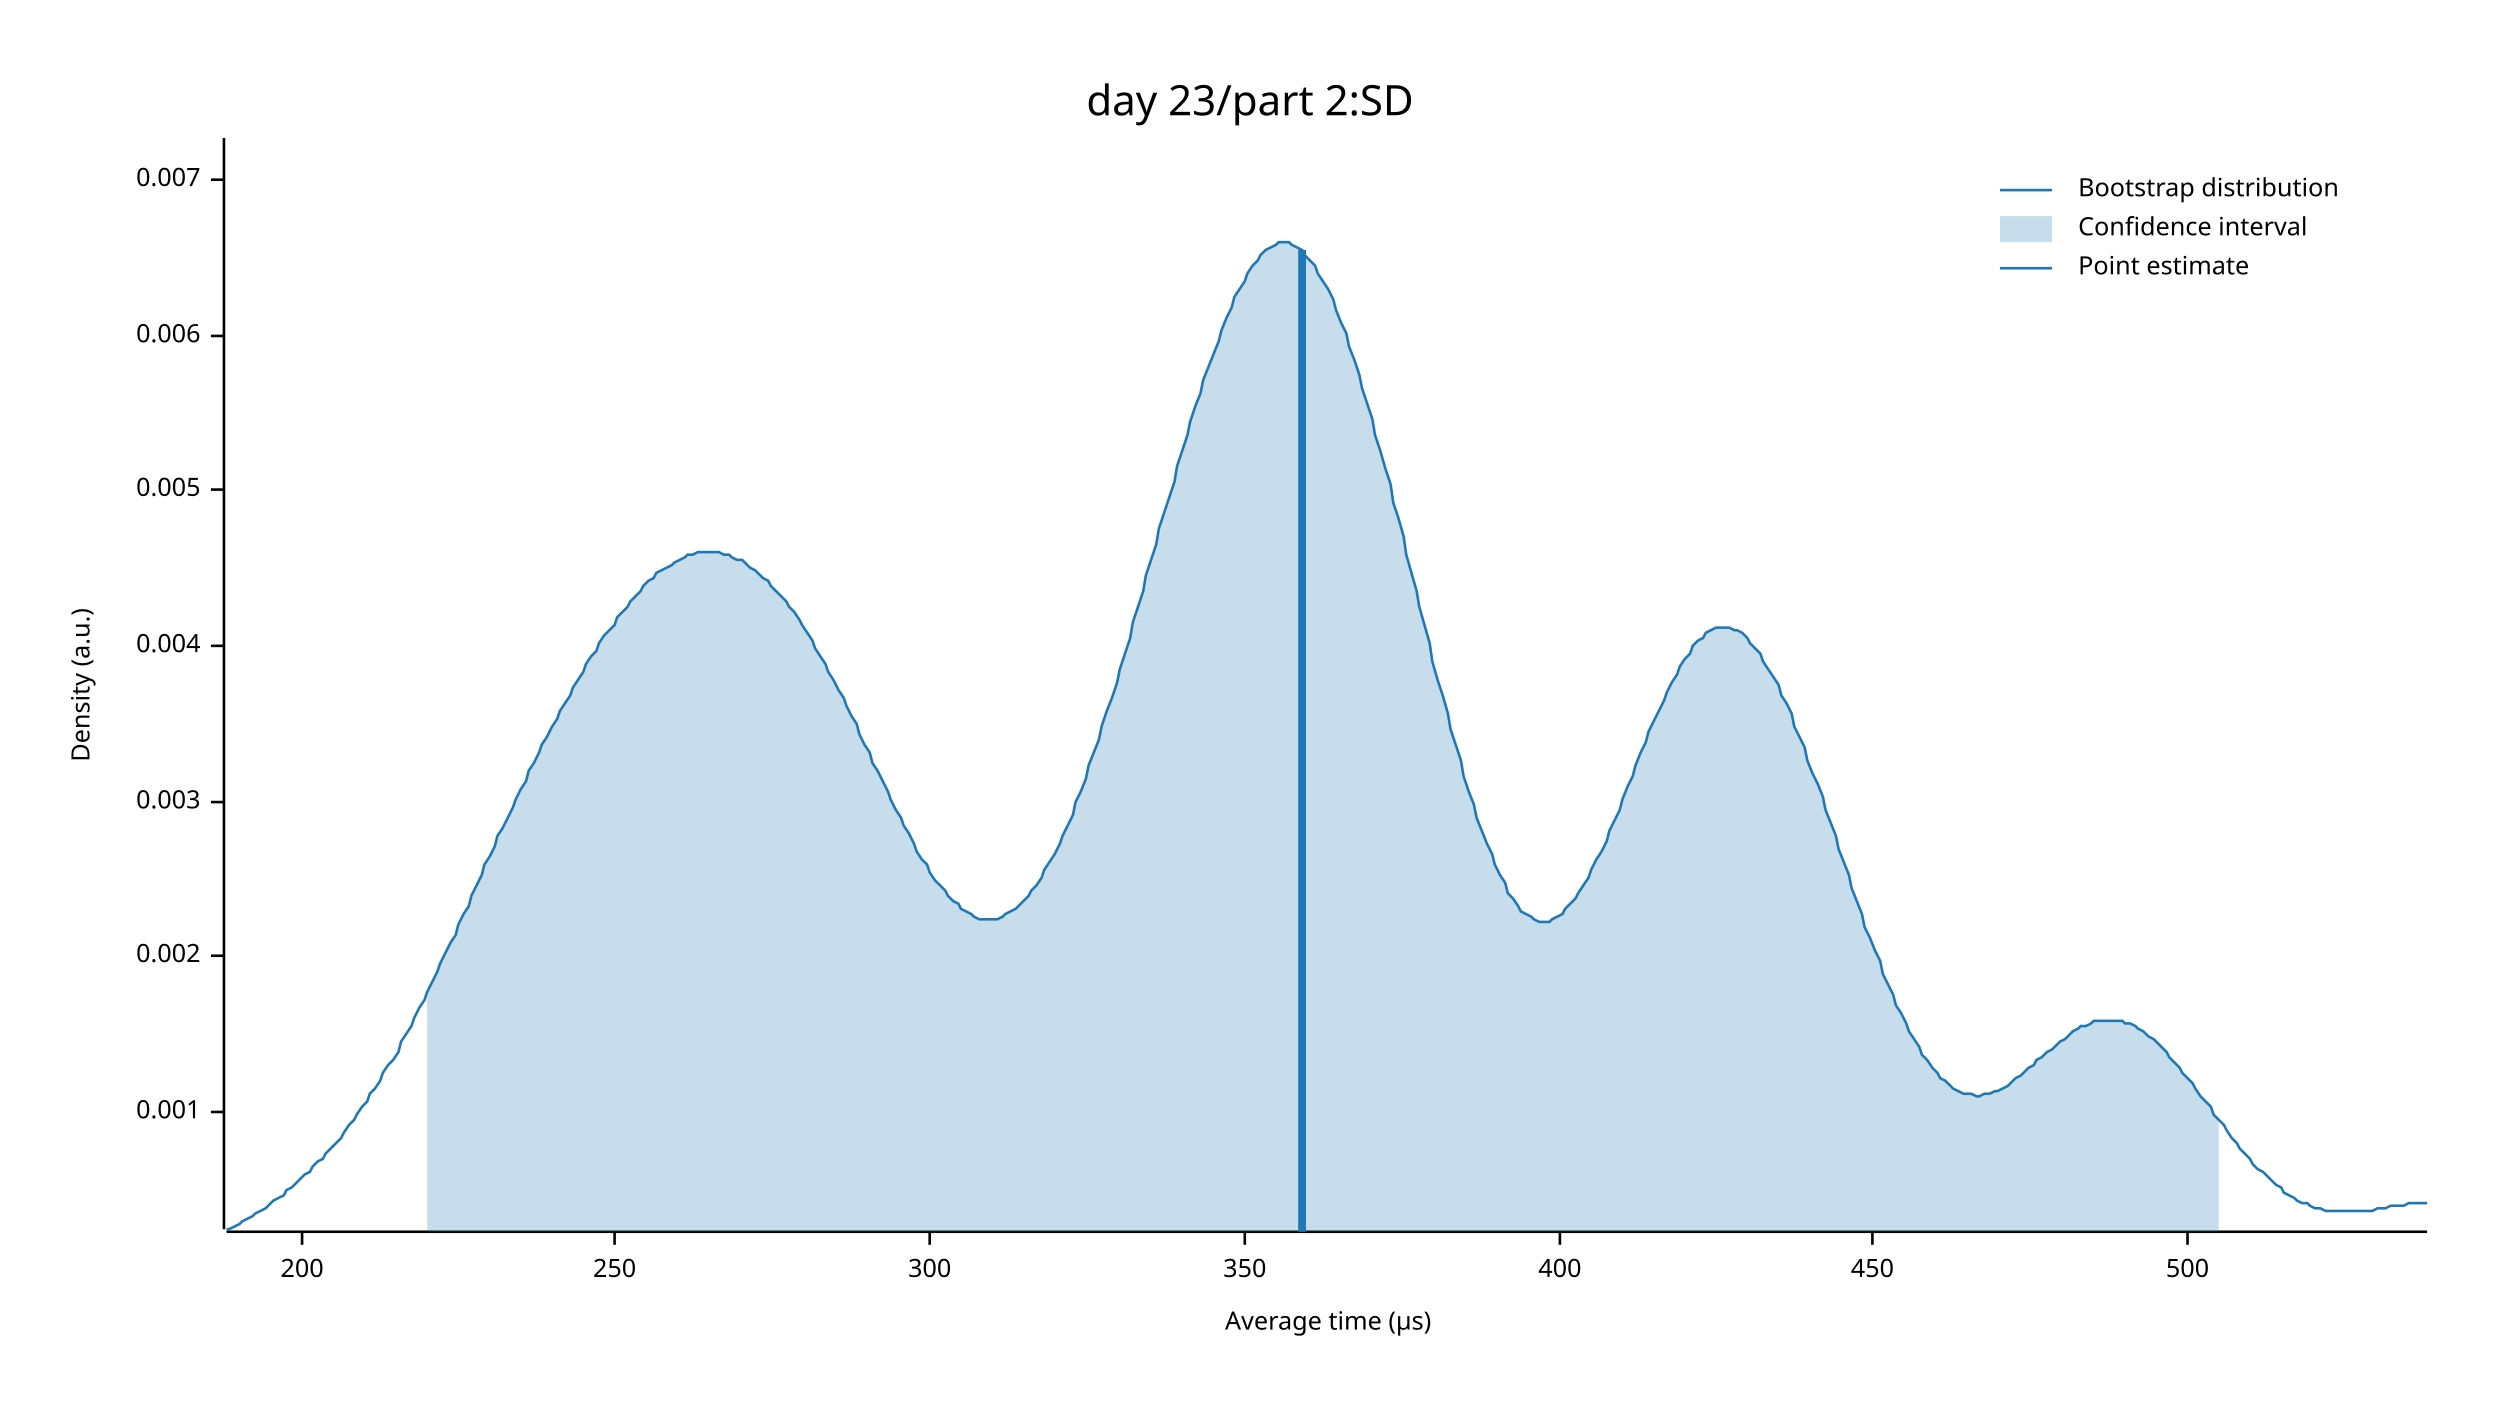
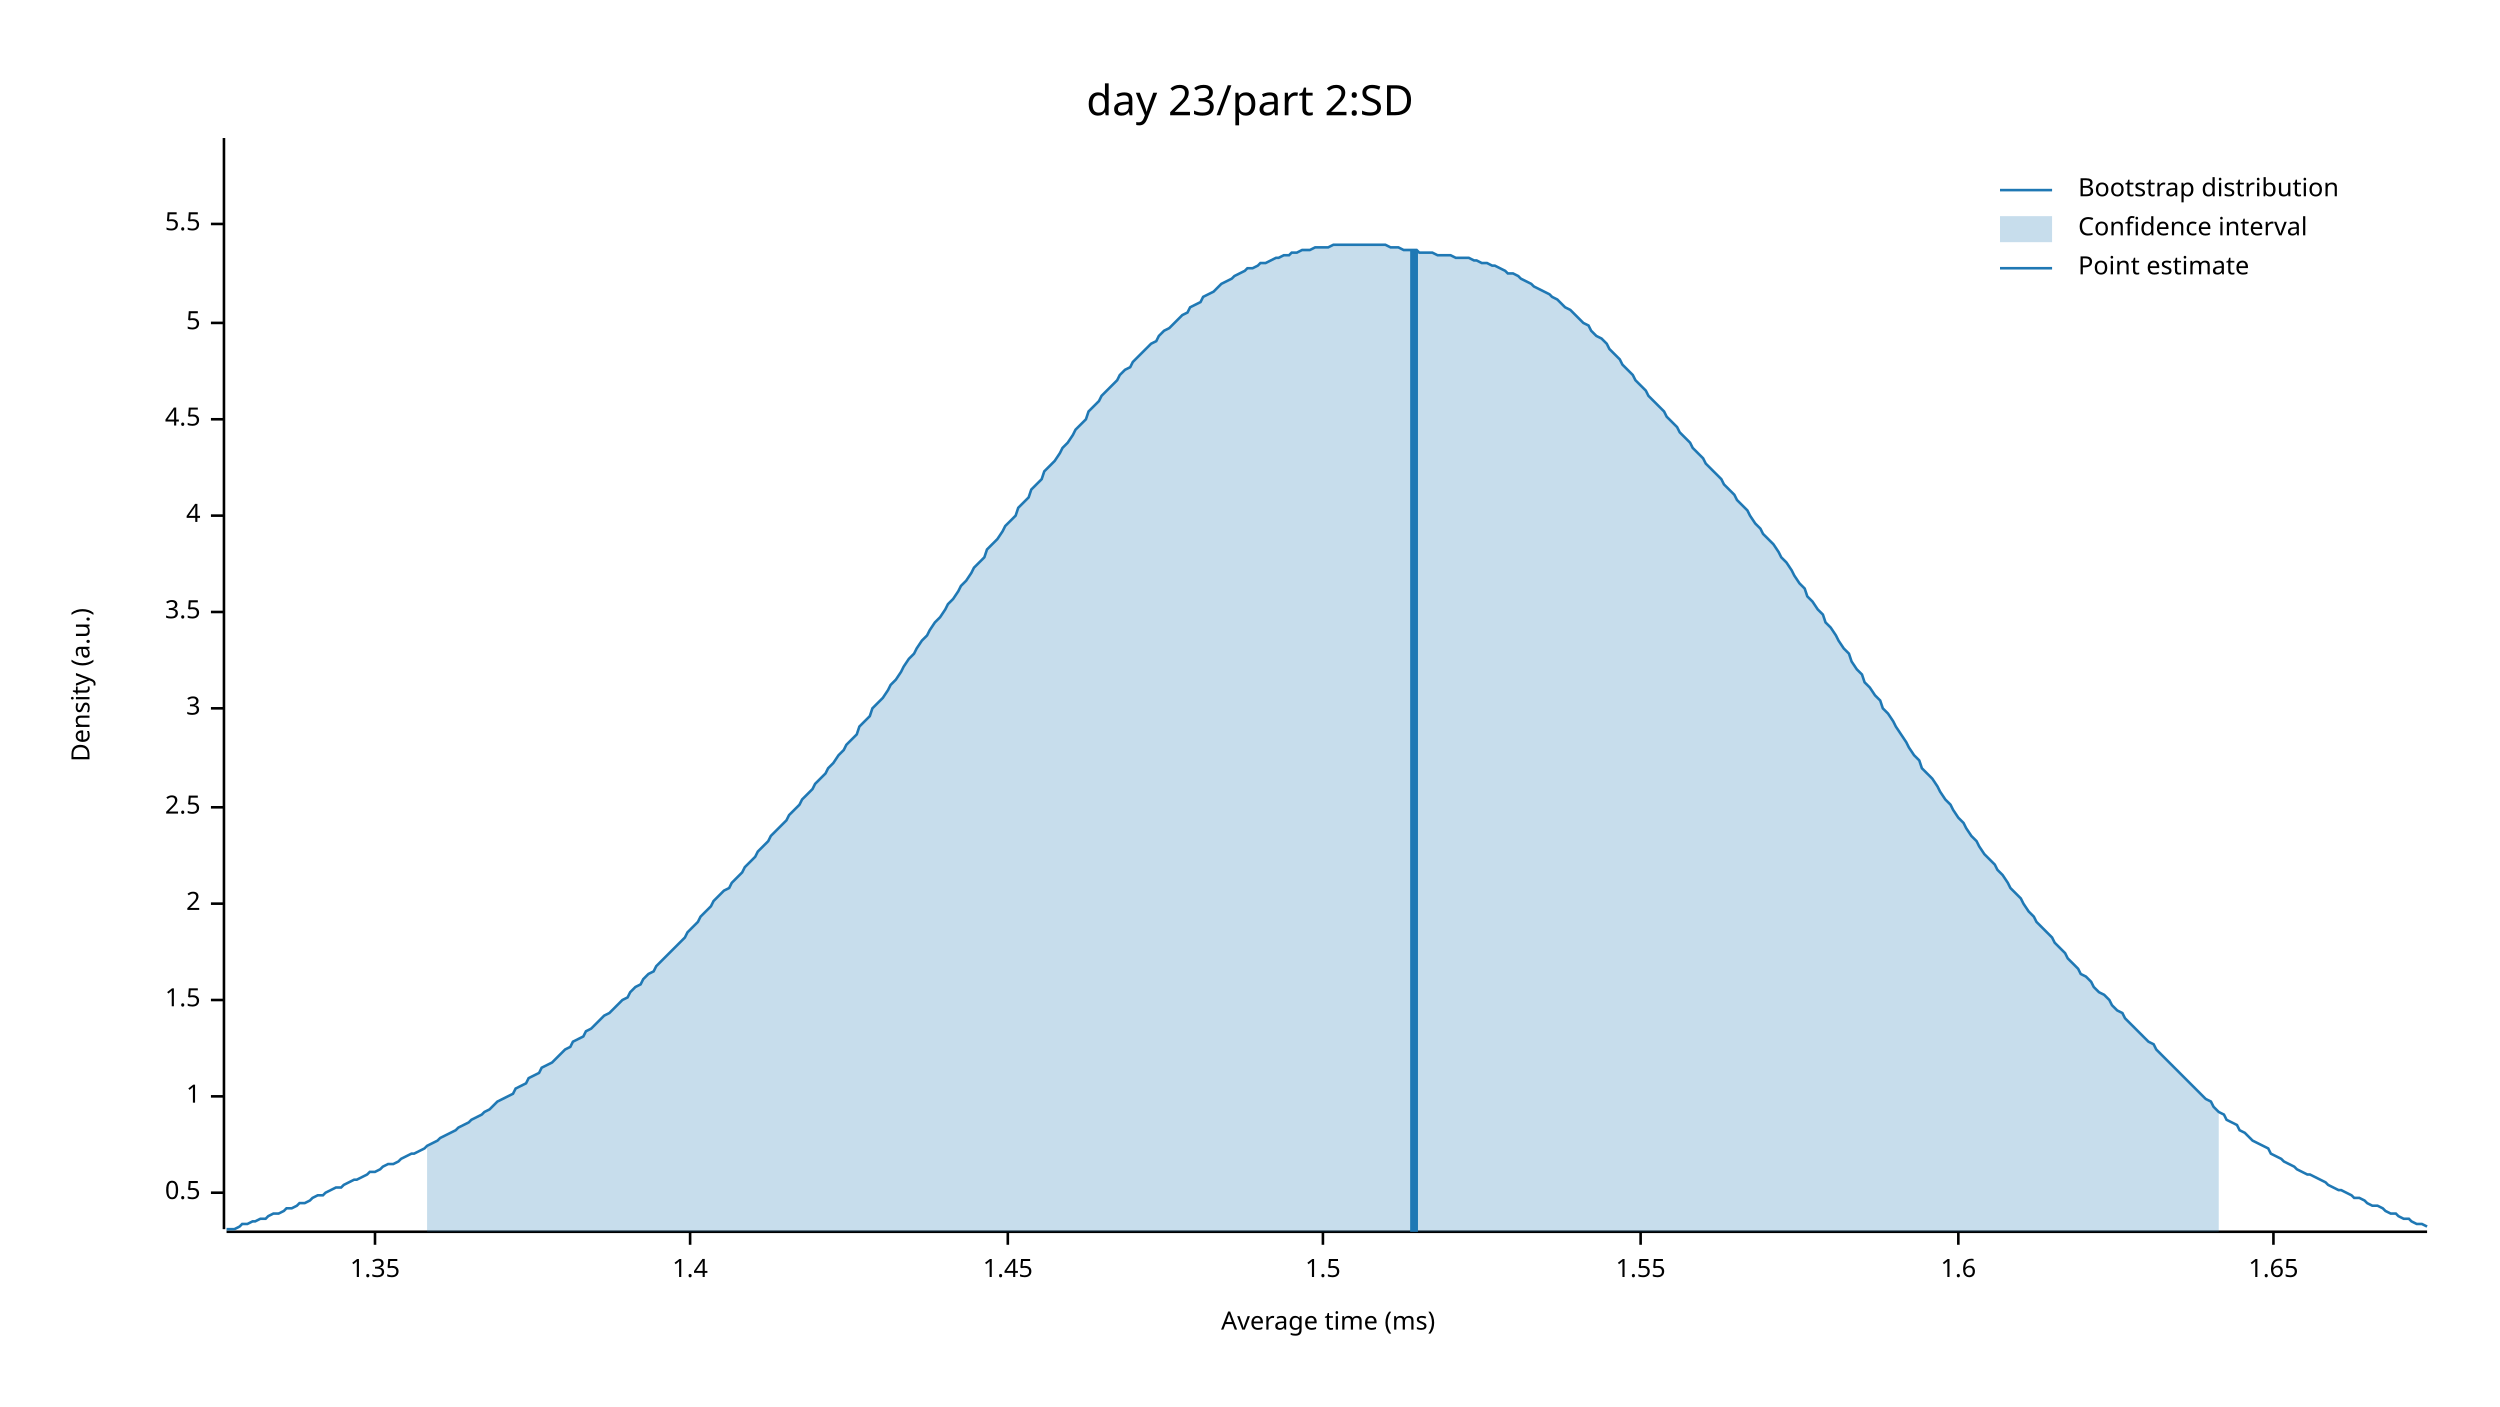
<svg xmlns="http://www.w3.org/2000/svg" width="960" height="540" viewBox="0 0 960 540">
  <text x="480" y="32" dy="0.76em" text-anchor="middle" font-family="sans-serif" font-size="16.129" opacity="1" fill="#000000">
day 23/part 2:SD
</text>
  <text x="27" y="263" dy="0.76em" text-anchor="middle" font-family="sans-serif" font-size="9.677" opacity="1" fill="#000000" transform="rotate(270, 27, 263)">
Density (a.u.)
</text>
  <text x="510" y="513" dy="-0.5ex" text-anchor="middle" font-family="sans-serif" font-size="9.677" opacity="1" fill="#000000">
- Average time (µs)
+ Average time (ms)
</text>
  <polyline fill="none" opacity="1" stroke="#000000" stroke-width="1" points="86,53 86,472 " />
-   <text x="77" y="427" dy="0.5ex" text-anchor="end" font-family="sans-serif" font-size="9.677" opacity="1" fill="#000000">
- 0.001
+   <text x="77" y="458" dy="0.5ex" text-anchor="end" font-family="sans-serif" font-size="9.677" opacity="1" fill="#000000">
+ 0.5
</text>
-   <polyline fill="none" opacity="1" stroke="#000000" stroke-width="1" points="81,427 86,427 " />
-   <text x="77" y="367" dy="0.5ex" text-anchor="end" font-family="sans-serif" font-size="9.677" opacity="1" fill="#000000">
- 0.002
+   <polyline fill="none" opacity="1" stroke="#000000" stroke-width="1" points="81,458 86,458 " />
+   <text x="77" y="421" dy="0.5ex" text-anchor="end" font-family="sans-serif" font-size="9.677" opacity="1" fill="#000000">
+ 1
</text>
-   <polyline fill="none" opacity="1" stroke="#000000" stroke-width="1" points="81,367 86,367 " />
-   <text x="77" y="308" dy="0.5ex" text-anchor="end" font-family="sans-serif" font-size="9.677" opacity="1" fill="#000000">
- 0.003
+   <polyline fill="none" opacity="1" stroke="#000000" stroke-width="1" points="81,421 86,421 " />
+   <text x="77" y="384" dy="0.5ex" text-anchor="end" font-family="sans-serif" font-size="9.677" opacity="1" fill="#000000">
+ 1.5
</text>
-   <polyline fill="none" opacity="1" stroke="#000000" stroke-width="1" points="81,308 86,308 " />
-   <text x="77" y="248" dy="0.5ex" text-anchor="end" font-family="sans-serif" font-size="9.677" opacity="1" fill="#000000">
- 0.004
+   <polyline fill="none" opacity="1" stroke="#000000" stroke-width="1" points="81,384 86,384 " />
+   <text x="77" y="347" dy="0.5ex" text-anchor="end" font-family="sans-serif" font-size="9.677" opacity="1" fill="#000000">
+ 2
</text>
-   <polyline fill="none" opacity="1" stroke="#000000" stroke-width="1" points="81,248 86,248 " />
-   <text x="77" y="188" dy="0.5ex" text-anchor="end" font-family="sans-serif" font-size="9.677" opacity="1" fill="#000000">
- 0.005
+   <polyline fill="none" opacity="1" stroke="#000000" stroke-width="1" points="81,347 86,347 " />
+   <text x="77" y="310" dy="0.5ex" text-anchor="end" font-family="sans-serif" font-size="9.677" opacity="1" fill="#000000">
+ 2.5
</text>
-   <polyline fill="none" opacity="1" stroke="#000000" stroke-width="1" points="81,188 86,188 " />
-   <text x="77" y="129" dy="0.5ex" text-anchor="end" font-family="sans-serif" font-size="9.677" opacity="1" fill="#000000">
- 0.006
+   <polyline fill="none" opacity="1" stroke="#000000" stroke-width="1" points="81,310 86,310 " />
+   <text x="77" y="272" dy="0.5ex" text-anchor="end" font-family="sans-serif" font-size="9.677" opacity="1" fill="#000000">
+ 3
</text>
-   <polyline fill="none" opacity="1" stroke="#000000" stroke-width="1" points="81,129 86,129 " />
-   <text x="77" y="69" dy="0.5ex" text-anchor="end" font-family="sans-serif" font-size="9.677" opacity="1" fill="#000000">
- 0.007
+   <polyline fill="none" opacity="1" stroke="#000000" stroke-width="1" points="81,272 86,272 " />
+   <text x="77" y="235" dy="0.5ex" text-anchor="end" font-family="sans-serif" font-size="9.677" opacity="1" fill="#000000">
+ 3.5
</text>
-   <polyline fill="none" opacity="1" stroke="#000000" stroke-width="1" points="81,69 86,69 " />
+   <polyline fill="none" opacity="1" stroke="#000000" stroke-width="1" points="81,235 86,235 " />
+   <text x="77" y="198" dy="0.5ex" text-anchor="end" font-family="sans-serif" font-size="9.677" opacity="1" fill="#000000">
+ 4
+ </text>
+   <polyline fill="none" opacity="1" stroke="#000000" stroke-width="1" points="81,198 86,198 " />
+   <text x="77" y="161" dy="0.5ex" text-anchor="end" font-family="sans-serif" font-size="9.677" opacity="1" fill="#000000">
+ 4.5
+ </text>
+   <polyline fill="none" opacity="1" stroke="#000000" stroke-width="1" points="81,161 86,161 " />
+   <text x="77" y="124" dy="0.5ex" text-anchor="end" font-family="sans-serif" font-size="9.677" opacity="1" fill="#000000">
+ 5
+ </text>
+   <polyline fill="none" opacity="1" stroke="#000000" stroke-width="1" points="81,124 86,124 " />
+   <text x="77" y="86" dy="0.5ex" text-anchor="end" font-family="sans-serif" font-size="9.677" opacity="1" fill="#000000">
+ 5.5
+ </text>
+   <polyline fill="none" opacity="1" stroke="#000000" stroke-width="1" points="81,86 86,86 " />
  <polyline fill="none" opacity="1" stroke="#000000" stroke-width="1" points="87,473 932,473 " />
-   <text x="116" y="483" dy="0.76em" text-anchor="middle" font-family="sans-serif" font-size="9.677" opacity="1" fill="#000000">
- 200
+   <text x="144" y="483" dy="0.76em" text-anchor="middle" font-family="sans-serif" font-size="9.677" opacity="1" fill="#000000">
+ 1.35
</text>
-   <polyline fill="none" opacity="1" stroke="#000000" stroke-width="1" points="116,473 116,478 " />
-   <text x="236" y="483" dy="0.76em" text-anchor="middle" font-family="sans-serif" font-size="9.677" opacity="1" fill="#000000">
- 250
+   <polyline fill="none" opacity="1" stroke="#000000" stroke-width="1" points="144,473 144,478 " />
+   <text x="265" y="483" dy="0.76em" text-anchor="middle" font-family="sans-serif" font-size="9.677" opacity="1" fill="#000000">
+ 1.4
</text>
-   <polyline fill="none" opacity="1" stroke="#000000" stroke-width="1" points="236,473 236,478 " />
-   <text x="357" y="483" dy="0.76em" text-anchor="middle" font-family="sans-serif" font-size="9.677" opacity="1" fill="#000000">
- 300
+   <polyline fill="none" opacity="1" stroke="#000000" stroke-width="1" points="265,473 265,478 " />
+   <text x="387" y="483" dy="0.76em" text-anchor="middle" font-family="sans-serif" font-size="9.677" opacity="1" fill="#000000">
+ 1.45
</text>
-   <polyline fill="none" opacity="1" stroke="#000000" stroke-width="1" points="357,473 357,478 " />
-   <text x="478" y="483" dy="0.76em" text-anchor="middle" font-family="sans-serif" font-size="9.677" opacity="1" fill="#000000">
- 350
+   <polyline fill="none" opacity="1" stroke="#000000" stroke-width="1" points="387,473 387,478 " />
+   <text x="508" y="483" dy="0.76em" text-anchor="middle" font-family="sans-serif" font-size="9.677" opacity="1" fill="#000000">
+ 1.5
</text>
-   <polyline fill="none" opacity="1" stroke="#000000" stroke-width="1" points="478,473 478,478 " />
-   <text x="599" y="483" dy="0.76em" text-anchor="middle" font-family="sans-serif" font-size="9.677" opacity="1" fill="#000000">
- 400
+   <polyline fill="none" opacity="1" stroke="#000000" stroke-width="1" points="508,473 508,478 " />
+   <text x="630" y="483" dy="0.76em" text-anchor="middle" font-family="sans-serif" font-size="9.677" opacity="1" fill="#000000">
+ 1.55
</text>
-   <polyline fill="none" opacity="1" stroke="#000000" stroke-width="1" points="599,473 599,478 " />
-   <text x="719" y="483" dy="0.76em" text-anchor="middle" font-family="sans-serif" font-size="9.677" opacity="1" fill="#000000">
- 450
+   <polyline fill="none" opacity="1" stroke="#000000" stroke-width="1" points="630,473 630,478 " />
+   <text x="752" y="483" dy="0.76em" text-anchor="middle" font-family="sans-serif" font-size="9.677" opacity="1" fill="#000000">
+ 1.6
</text>
-   <polyline fill="none" opacity="1" stroke="#000000" stroke-width="1" points="719,473 719,478 " />
-   <text x="840" y="483" dy="0.76em" text-anchor="middle" font-family="sans-serif" font-size="9.677" opacity="1" fill="#000000">
- 500
+   <polyline fill="none" opacity="1" stroke="#000000" stroke-width="1" points="752,473 752,478 " />
+   <text x="873" y="483" dy="0.76em" text-anchor="middle" font-family="sans-serif" font-size="9.677" opacity="1" fill="#000000">
+ 1.65
</text>
-   <polyline fill="none" opacity="1" stroke="#000000" stroke-width="1" points="840,473 840,478 " />
-   <polyline fill="none" opacity="1" stroke="#1F78B4" stroke-width="1" points="87,472 88,472 90,471 92,470 93,469 95,468 97,467 98,466 100,465 102,464 103,463 105,461 107,460 109,459 110,457 112,456 114,454 115,453 117,451 119,450 120,448 122,446 124,445 125,443 127,441 129,439 131,437 132,435 134,432 136,430 137,428 139,425 141,423 142,420 144,418 146,415 147,412 149,409 151,407 153,404 154,400 156,397 158,394 159,391 161,387 163,384 164,381 166,377 168,373 169,370 171,366 173,362 175,359 176,355 178,351 180,348 181,344 183,340 185,336 186,332 188,329 190,325 191,321 193,318 195,314 197,310 198,307 200,303 202,300 203,296 205,293 207,289 208,286 210,283 212,279 214,276 215,273 217,270 219,267 220,264 222,261 224,258 225,255 227,252 229,250 230,247 232,244 234,242 236,240 237,237 239,235 241,233 242,231 244,229 246,227 247,225 249,223 251,222 252,220 254,219 256,218 258,217 259,216 261,215 263,214 264,213 266,213 268,212 269,212 271,212 273,212 274,212 276,212 278,213 280,213 281,214 283,215 285,215 286,216 288,218 290,219 291,220 293,222 295,223 296,225 298,227 300,229 302,231 303,233 305,235 307,238 308,240 310,243 312,246 313,249 315,252 317,255 318,258 320,261 322,265 324,268 325,271 327,275 329,278 330,282 332,286 334,289 335,293 337,296 339,300 341,304 342,307 344,311 346,314 347,317 349,320 351,324 352,327 354,330 356,332 357,335 359,338 361,340 363,342 364,344 366,346 368,347 369,349 371,350 373,351 374,352 376,353 378,353 379,353 381,353 383,353 385,352 386,351 388,350 390,349 391,348 393,346 395,344 396,342 398,340 400,337 401,334 403,331 405,328 407,324 408,321 410,317 412,313 413,308 415,304 417,299 418,294 420,289 422,284 423,279 425,273 427,268 429,262 430,257 432,251 434,245 435,239 437,233 439,227 440,221 442,215 444,209 445,203 447,197 449,191 451,185 452,179 454,173 456,167 457,162 459,156 461,151 462,146 464,141 466,136 468,131 469,127 471,122 473,118 474,114 476,111 478,108 479,105 481,102 483,100 484,98 486,96 488,95 490,94 491,93 493,93 495,93 496,94 498,95 500,96 501,98 503,100 505,102 506,105 508,108 510,111 512,115 513,119 515,124 517,128 518,133 520,138 522,144 523,149 525,155 527,161 528,167 530,173 532,180 534,186 535,193 537,199 539,206 540,213 542,220 544,227 545,233 547,240 549,247 550,254 552,261 554,267 556,274 557,280 559,286 561,292 562,298 564,304 566,309 567,314 569,319 571,324 573,328 574,332 576,336 578,339 579,343 581,345 583,348 584,350 586,351 588,352 589,353 591,354 593,354 595,354 596,353 598,352 600,351 601,349 603,347 605,345 606,343 608,340 610,337 611,334 613,330 615,327 617,323 618,319 620,315 622,311 623,307 625,302 627,298 628,294 630,289 632,285 633,281 635,277 637,273 639,269 640,266 642,262 644,259 645,256 647,253 649,251 650,248 652,246 654,245 655,243 657,242 659,241 661,241 662,241 664,241 666,242 667,242 669,243 671,245 672,247 674,249 676,251 677,254 679,257 681,260 683,263 684,267 686,270 688,274 689,279 691,283 693,287 694,292 696,297 698,301 700,306 701,311 703,316 705,321 706,326 708,331 710,336 711,341 713,346 715,351 716,356 718,360 720,365 722,369 723,374 725,378 727,382 728,386 730,389 732,393 733,396 735,399 737,402 738,405 740,407 742,410 744,412 745,414 747,415 749,417 750,418 752,419 754,420 755,420 757,420 759,421 760,421 762,420 764,420 766,419 767,419 769,418 771,417 772,416 774,414 776,413 777,412 779,410 781,409 782,407 784,406 786,404 788,403 789,402 791,400 793,399 794,398 796,396 798,395 799,394 801,394 803,393 804,392 806,392 808,392 810,392 811,392 813,392 815,392 816,393 818,393 820,394 821,395 823,396 825,398 827,399 828,400 830,402 832,404 833,406 835,408 837,410 838,412 840,414 842,416 843,418 845,421 847,423 849,425 850,428 852,430 854,432 855,434 857,437 859,439 860,441 862,443 864,445 865,447 867,449 869,450 871,452 872,453 874,455 876,456 877,458 879,459 881,460 882,461 884,462 886,462 887,463 889,464 891,464 893,465 894,465 896,465 898,465 899,465 901,465 903,465 904,465 906,465 908,465 909,465 911,465 913,464 915,464 916,464 918,463 920,463 921,463 923,463 925,462 926,462 928,462 930,462 932,462 " />
-   <polygon opacity="0.25" fill="#1F78B4" points="164,381 166,377 168,373 169,370 171,366 173,362 175,359 176,355 178,351 180,348 181,344 183,340 185,336 186,332 188,329 190,325 191,321 193,318 195,314 197,310 198,307 200,303 202,300 203,296 205,293 207,289 208,286 210,283 212,279 214,276 215,273 217,270 219,267 220,264 222,261 224,258 225,255 227,252 229,250 230,247 232,244 234,242 236,240 237,237 239,235 241,233 242,231 244,229 246,227 247,225 249,223 251,222 252,220 254,219 256,218 258,217 259,216 261,215 263,214 264,213 266,213 268,212 269,212 271,212 273,212 274,212 276,212 278,213 280,213 281,214 283,215 285,215 286,216 288,218 290,219 291,220 293,222 295,223 296,225 298,227 300,229 302,231 303,233 305,235 307,238 308,240 310,243 312,246 313,249 315,252 317,255 318,258 320,261 322,265 324,268 325,271 327,275 329,278 330,282 332,286 334,289 335,293 337,296 339,300 341,304 342,307 344,311 346,314 347,317 349,320 351,324 352,327 354,330 356,332 357,335 359,338 361,340 363,342 364,344 366,346 368,347 369,349 371,350 373,351 374,352 376,353 378,353 379,353 381,353 383,353 385,352 386,351 388,350 390,349 391,348 393,346 395,344 396,342 398,340 400,337 401,334 403,331 405,328 407,324 408,321 410,317 412,313 413,308 415,304 417,299 418,294 420,289 422,284 423,279 425,273 427,268 429,262 430,257 432,251 434,245 435,239 437,233 439,227 440,221 442,215 444,209 445,203 447,197 449,191 451,185 452,179 454,173 456,167 457,162 459,156 461,151 462,146 464,141 466,136 468,131 469,127 471,122 473,118 474,114 476,111 478,108 479,105 481,102 483,100 484,98 486,96 488,95 490,94 491,93 493,93 495,93 496,94 498,95 500,96 501,98 503,100 505,102 506,105 508,108 510,111 512,115 513,119 515,124 517,128 518,133 520,138 522,144 523,149 525,155 527,161 528,167 530,173 532,180 534,186 535,193 537,199 539,206 540,213 542,220 544,227 545,233 547,240 549,247 550,254 552,261 554,267 556,274 557,280 559,286 561,292 562,298 564,304 566,309 567,314 569,319 571,324 573,328 574,332 576,336 578,339 579,343 581,345 583,348 584,350 586,351 588,352 589,353 591,354 593,354 595,354 596,353 598,352 600,351 601,349 603,347 605,345 606,343 608,340 610,337 611,334 613,330 615,327 617,323 618,319 620,315 622,311 623,307 625,302 627,298 628,294 630,289 632,285 633,281 635,277 637,273 639,269 640,266 642,262 644,259 645,256 647,253 649,251 650,248 652,246 654,245 655,243 657,242 659,241 661,241 662,241 664,241 666,242 667,242 669,243 671,245 672,247 674,249 676,251 677,254 679,257 681,260 683,263 684,267 686,270 688,274 689,279 691,283 693,287 694,292 696,297 698,301 700,306 701,311 703,316 705,321 706,326 708,331 710,336 711,341 713,346 715,351 716,356 718,360 720,365 722,369 723,374 725,378 727,382 728,386 730,389 732,393 733,396 735,399 737,402 738,405 740,407 742,410 744,412 745,414 747,415 749,417 750,418 752,419 754,420 755,420 757,420 759,421 760,421 762,420 764,420 766,419 767,419 769,418 771,417 772,416 774,414 776,413 777,412 779,410 781,409 782,407 784,406 786,404 788,403 789,402 791,400 793,399 794,398 796,396 798,395 799,394 801,394 803,393 804,392 806,392 808,392 810,392 811,392 813,392 815,392 816,393 818,393 820,394 821,395 823,396 825,398 827,399 828,400 830,402 832,404 833,406 835,408 837,410 838,412 840,414 842,416 843,418 845,421 847,423 849,425 850,428 852,430 852,473 164,473 " />
-   <polyline fill="none" opacity="1" stroke="#1F78B4" stroke-width="3" points="500,473 500,96 " />
+   <polyline fill="none" opacity="1" stroke="#000000" stroke-width="1" points="873,473 873,478 " />
+   <polyline fill="none" opacity="1" stroke="#1F78B4" stroke-width="1" points="87,472 88,472 90,472 92,471 93,470 95,470 97,469 98,469 100,468 102,468 103,467 105,466 107,466 109,465 110,464 112,464 114,463 115,462 117,462 119,461 120,460 122,459 124,459 125,458 127,457 129,456 131,456 132,455 134,454 136,453 137,453 139,452 141,451 142,450 144,450 146,449 147,448 149,447 151,447 153,446 154,445 156,444 158,443 159,443 161,442 163,441 164,440 166,439 168,438 169,437 171,436 173,435 175,434 176,433 178,432 180,431 181,430 183,429 185,428 186,427 188,426 190,424 191,423 193,422 195,421 197,420 198,418 200,417 202,416 203,414 205,413 207,412 208,410 210,409 212,408 214,406 215,405 217,403 219,402 220,400 222,399 224,398 225,396 227,395 229,393 230,392 232,390 234,389 236,387 237,386 239,384 241,383 242,381 244,379 246,378 247,376 249,374 251,373 252,371 254,369 256,367 258,365 259,364 261,362 263,360 264,358 266,356 268,354 269,352 271,350 273,348 274,346 276,344 278,342 280,341 281,339 283,337 285,335 286,333 288,331 290,329 291,327 293,325 295,323 296,321 298,319 300,317 302,315 303,313 305,311 307,309 308,307 310,305 312,303 313,301 315,299 317,297 318,295 320,293 322,290 324,288 325,286 327,284 329,282 330,279 332,277 334,275 335,272 337,270 339,268 341,265 342,263 344,261 346,258 347,256 349,253 351,251 352,249 354,246 356,244 357,242 359,239 361,237 363,234 364,232 366,230 368,227 369,225 371,223 373,220 374,218 376,216 378,214 379,211 381,209 383,207 385,204 386,202 388,200 390,198 391,195 393,193 395,191 396,188 398,186 400,184 401,181 403,179 405,177 407,174 408,172 410,170 412,167 413,165 415,163 417,161 418,158 420,156 422,154 423,152 425,150 427,148 429,146 430,144 432,142 434,141 435,139 437,137 439,135 440,134 442,132 444,131 445,129 447,127 449,126 451,124 452,123 454,121 456,120 457,118 459,117 461,116 462,114 464,113 466,112 468,110 469,109 471,108 473,107 474,106 476,105 478,104 479,103 481,103 483,102 484,101 486,101 488,100 490,99 491,99 493,98 495,98 496,97 498,97 500,96 501,96 503,96 505,95 506,95 508,95 510,95 512,94 513,94 515,94 517,94 518,94 520,94 522,94 523,94 525,94 527,94 528,94 530,94 532,94 534,95 535,95 537,95 539,96 540,96 542,96 544,96 545,97 547,97 549,97 550,97 552,98 554,98 556,98 557,98 559,99 561,99 562,99 564,99 566,100 567,100 569,101 571,101 573,102 574,102 576,103 578,104 579,105 581,105 583,106 584,107 586,108 588,109 589,110 591,111 593,112 595,113 596,114 598,115 600,117 601,118 603,119 605,121 606,122 608,124 610,125 611,127 613,129 615,130 617,132 618,134 620,136 622,138 623,140 625,142 627,144 628,146 630,148 632,150 633,152 635,154 637,156 639,158 640,160 642,162 644,164 645,166 647,168 649,170 650,172 652,174 654,176 655,178 657,180 659,182 661,184 662,186 664,188 666,190 667,192 669,194 671,196 672,198 674,201 676,203 677,205 679,207 681,209 683,212 684,214 686,216 688,219 689,221 691,224 693,226 694,229 696,231 698,234 700,236 701,239 703,241 705,244 706,246 708,249 710,251 711,254 713,257 715,259 716,262 718,264 720,267 722,269 723,272 725,274 727,277 728,279 730,282 732,285 733,287 735,290 737,292 738,295 740,297 742,299 744,302 745,304 747,307 749,309 750,311 752,314 754,316 755,318 757,321 759,323 760,325 762,328 764,330 766,332 767,334 769,336 771,339 772,341 774,343 776,345 777,347 779,350 781,352 782,354 784,356 786,358 788,360 789,362 791,364 793,366 794,368 796,370 798,372 799,374 801,375 803,377 804,379 806,381 808,382 810,384 811,386 813,388 815,389 816,391 818,393 820,395 821,396 823,398 825,400 827,401 828,403 830,405 832,407 833,408 835,410 837,412 838,413 840,415 842,417 843,418 845,420 847,422 849,423 850,425 852,427 854,428 855,430 857,431 859,432 860,434 862,435 864,437 865,438 867,439 869,440 871,441 872,443 874,444 876,445 877,446 879,447 881,448 882,449 884,450 886,451 887,451 889,452 891,453 893,454 894,455 896,456 898,457 899,457 901,458 903,459 904,460 906,460 908,461 909,462 911,463 913,463 915,464 916,465 918,466 920,466 921,467 923,468 925,468 926,469 928,470 930,470 932,471 " />
+   <polygon opacity="0.25" fill="#1F78B4" points="164,440 166,439 168,438 169,437 171,436 173,435 175,434 176,433 178,432 180,431 181,430 183,429 185,428 186,427 188,426 190,424 191,423 193,422 195,421 197,420 198,418 200,417 202,416 203,414 205,413 207,412 208,410 210,409 212,408 214,406 215,405 217,403 219,402 220,400 222,399 224,398 225,396 227,395 229,393 230,392 232,390 234,389 236,387 237,386 239,384 241,383 242,381 244,379 246,378 247,376 249,374 251,373 252,371 254,369 256,367 258,365 259,364 261,362 263,360 264,358 266,356 268,354 269,352 271,350 273,348 274,346 276,344 278,342 280,341 281,339 283,337 285,335 286,333 288,331 290,329 291,327 293,325 295,323 296,321 298,319 300,317 302,315 303,313 305,311 307,309 308,307 310,305 312,303 313,301 315,299 317,297 318,295 320,293 322,290 324,288 325,286 327,284 329,282 330,279 332,277 334,275 335,272 337,270 339,268 341,265 342,263 344,261 346,258 347,256 349,253 351,251 352,249 354,246 356,244 357,242 359,239 361,237 363,234 364,232 366,230 368,227 369,225 371,223 373,220 374,218 376,216 378,214 379,211 381,209 383,207 385,204 386,202 388,200 390,198 391,195 393,193 395,191 396,188 398,186 400,184 401,181 403,179 405,177 407,174 408,172 410,170 412,167 413,165 415,163 417,161 418,158 420,156 422,154 423,152 425,150 427,148 429,146 430,144 432,142 434,141 435,139 437,137 439,135 440,134 442,132 444,131 445,129 447,127 449,126 451,124 452,123 454,121 456,120 457,118 459,117 461,116 462,114 464,113 466,112 468,110 469,109 471,108 473,107 474,106 476,105 478,104 479,103 481,103 483,102 484,101 486,101 488,100 490,99 491,99 493,98 495,98 496,97 498,97 500,96 501,96 503,96 505,95 506,95 508,95 510,95 512,94 513,94 515,94 517,94 518,94 520,94 522,94 523,94 525,94 527,94 528,94 530,94 532,94 534,95 535,95 537,95 539,96 540,96 542,96 544,96 545,97 547,97 549,97 550,97 552,98 554,98 556,98 557,98 559,99 561,99 562,99 564,99 566,100 567,100 569,101 571,101 573,102 574,102 576,103 578,104 579,105 581,105 583,106 584,107 586,108 588,109 589,110 591,111 593,112 595,113 596,114 598,115 600,117 601,118 603,119 605,121 606,122 608,124 610,125 611,127 613,129 615,130 617,132 618,134 620,136 622,138 623,140 625,142 627,144 628,146 630,148 632,150 633,152 635,154 637,156 639,158 640,160 642,162 644,164 645,166 647,168 649,170 650,172 652,174 654,176 655,178 657,180 659,182 661,184 662,186 664,188 666,190 667,192 669,194 671,196 672,198 674,201 676,203 677,205 679,207 681,209 683,212 684,214 686,216 688,219 689,221 691,224 693,226 694,229 696,231 698,234 700,236 701,239 703,241 705,244 706,246 708,249 710,251 711,254 713,257 715,259 716,262 718,264 720,267 722,269 723,272 725,274 727,277 728,279 730,282 732,285 733,287 735,290 737,292 738,295 740,297 742,299 744,302 745,304 747,307 749,309 750,311 752,314 754,316 755,318 757,321 759,323 760,325 762,328 764,330 766,332 767,334 769,336 771,339 772,341 774,343 776,345 777,347 779,350 781,352 782,354 784,356 786,358 788,360 789,362 791,364 793,366 794,368 796,370 798,372 799,374 801,375 803,377 804,379 806,381 808,382 810,384 811,386 813,388 815,389 816,391 818,393 820,395 821,396 823,398 825,400 827,401 828,403 830,405 832,407 833,408 835,410 837,412 838,413 840,415 842,417 843,418 845,420 847,422 849,423 850,425 852,427 852,473 164,473 " />
+   <polyline fill="none" opacity="1" stroke="#1F78B4" stroke-width="3" points="543,473 543,96 " />
  <text x="798" y="68" dy="0.76em" text-anchor="start" font-family="sans-serif" font-size="9.677" opacity="1" fill="#000000">
Bootstrap distribution
</text>
  <text x="798" y="83" dy="0.76em" text-anchor="start" font-family="sans-serif" font-size="9.677" opacity="1" fill="#000000">
Confidence interval
</text>
  <text x="798" y="98" dy="0.76em" text-anchor="start" font-family="sans-serif" font-size="9.677" opacity="1" fill="#000000">
Point estimate
</text>
  <polyline fill="none" opacity="1" stroke="#1F78B4" stroke-width="1" points="768,73 788,73 " />
  <rect x="768" y="83" width="20" height="10" opacity="0.25" fill="#1F78B4" stroke="none" />
  <polyline fill="none" opacity="1" stroke="#1F78B4" stroke-width="1" points="768,103 788,103 " />
</svg>
